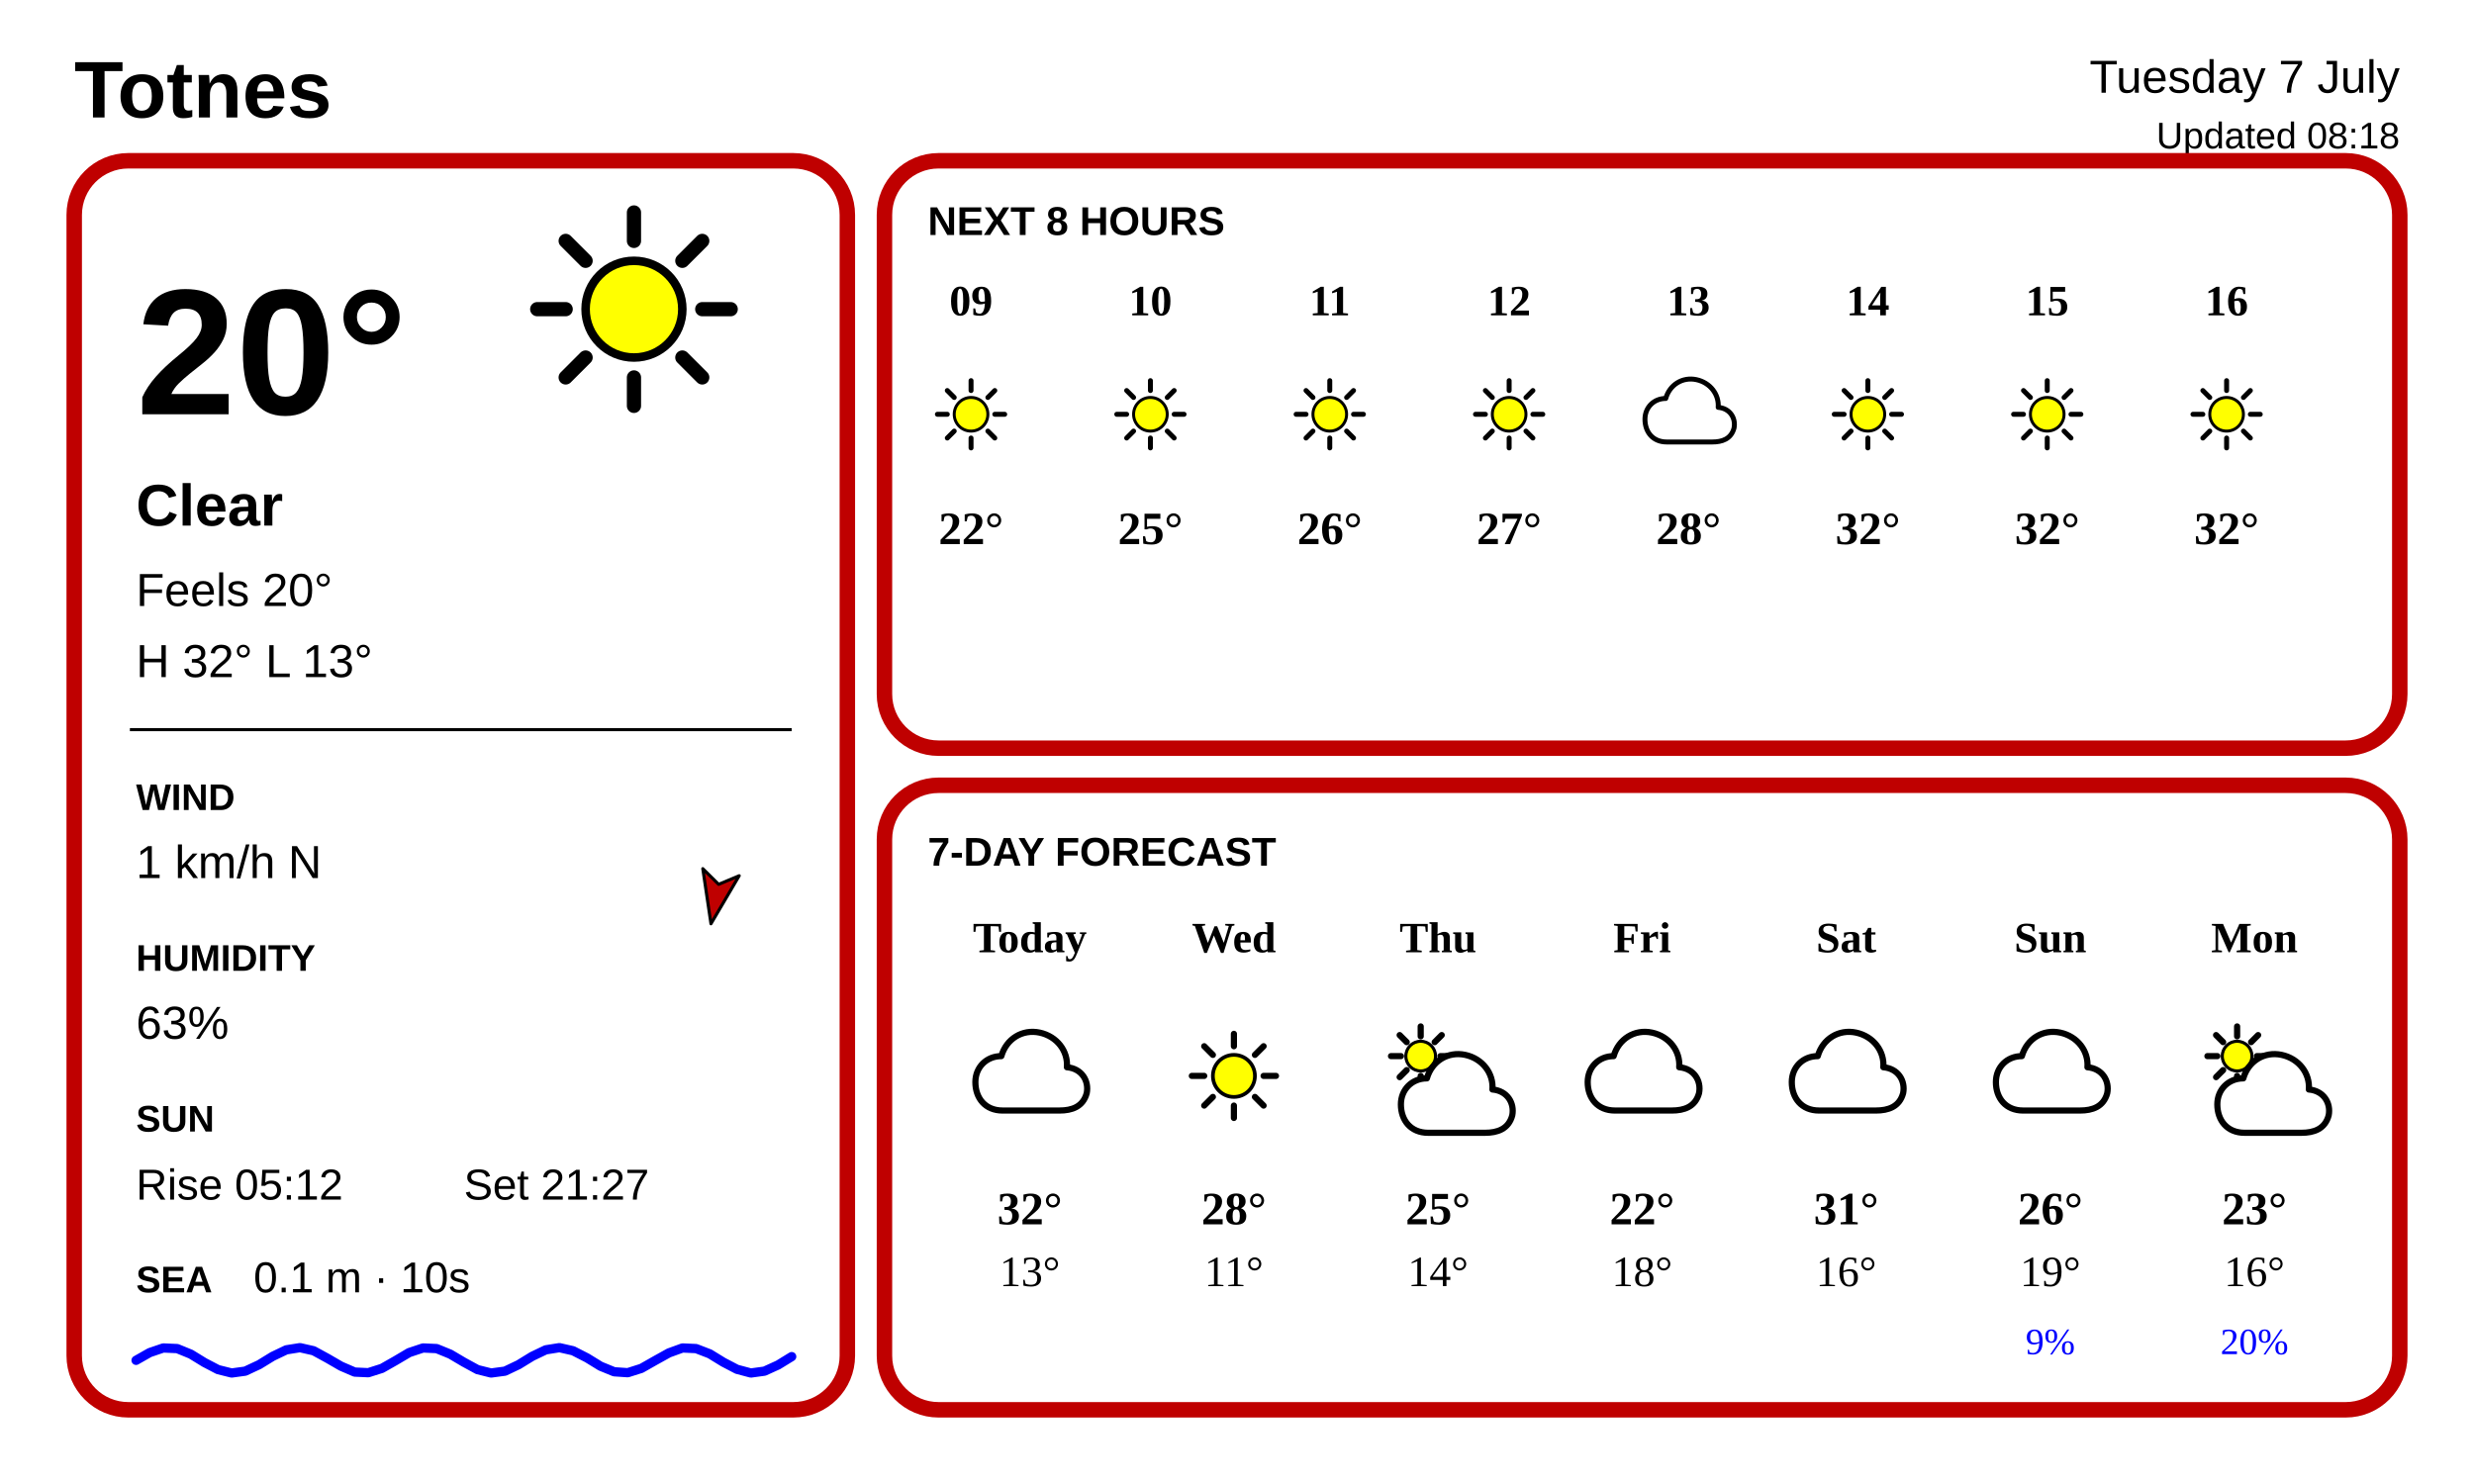
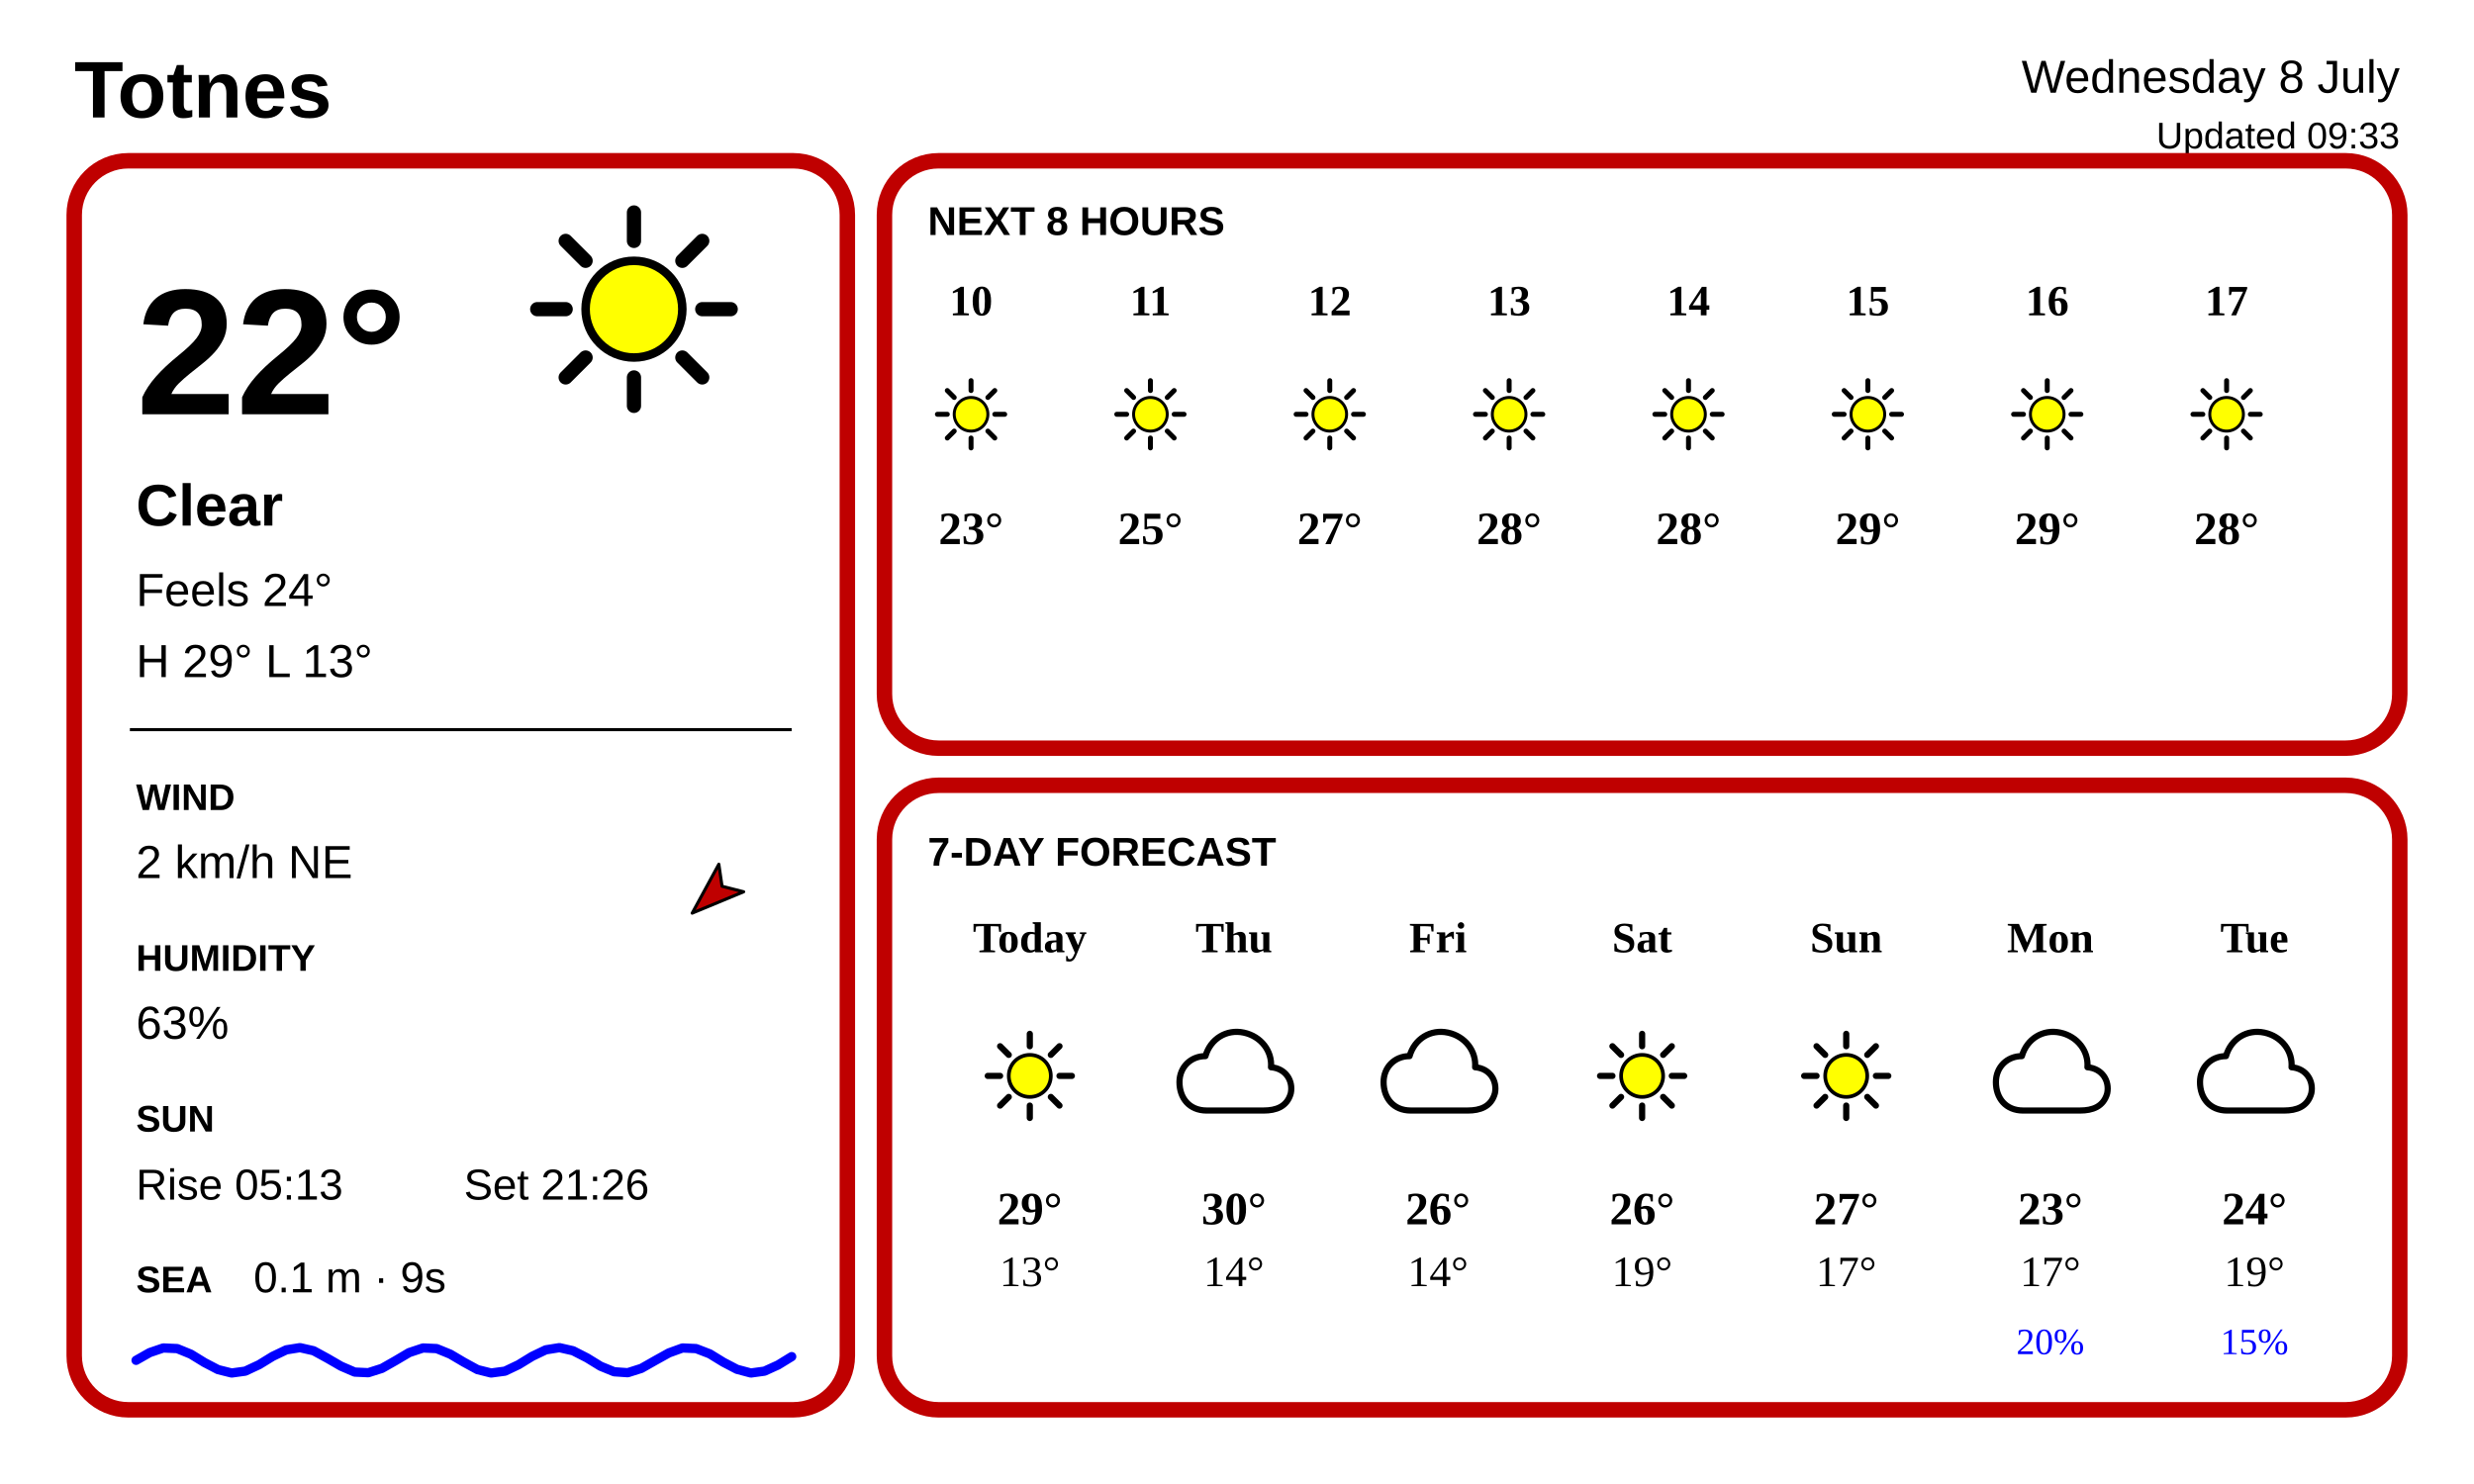
<svg xmlns="http://www.w3.org/2000/svg" width="800" height="480" viewBox="0 0 800 480" fill="none">
  <rect width="800" height="480" fill="white" />
  <text x="24" y="38" font-family="Arial, Helvetica, sans-serif" font-size="26" font-weight="700" fill="black">Totnes</text>
-   <text x="776" y="30" text-anchor="end" font-family="Arial, Helvetica, sans-serif" font-size="15" fill="black">Tuesday 7 July</text>
-   <text x="776" y="48" text-anchor="end" font-family="Arial, Helvetica, sans-serif" font-size="12" fill="black">Updated 08:18</text>
+   <text x="776" y="30" text-anchor="end" font-family="Arial, Helvetica, sans-serif" font-size="15" fill="black">Wednesday 8 July</text>
+   <text x="776" y="48" text-anchor="end" font-family="Arial, Helvetica, sans-serif" font-size="12" fill="black">Updated 09:33</text>
  <rect x="24" y="52" width="250" height="404" rx="17.5" stroke="#BF0000" stroke-width="5" />
  <rect x="286" y="52" width="490" height="190" rx="17.5" stroke="#BF0000" stroke-width="5" />
  <rect x="286" y="254" width="490" height="202" rx="17.5" stroke="#BF0000" stroke-width="5" />
  <g transform="translate(159.0 54.0) scale(0.92)">
    <line x1="74.0" y1="50.0" x2="84.0" y2="50.0" stroke="#000000" stroke-width="5" stroke-linecap="round" />
    <line x1="67.0" y1="67.0" x2="74.0" y2="74.0" stroke="#000000" stroke-width="5" stroke-linecap="round" />
    <line x1="50.0" y1="74.0" x2="50.0" y2="84.0" stroke="#000000" stroke-width="5" stroke-linecap="round" />
    <line x1="33.0" y1="67.0" x2="26.0" y2="74.0" stroke="#000000" stroke-width="5" stroke-linecap="round" />
    <line x1="26.0" y1="50.0" x2="16.0" y2="50.0" stroke="#000000" stroke-width="5" stroke-linecap="round" />
    <line x1="33.0" y1="33.0" x2="26.0" y2="26.0" stroke="#000000" stroke-width="5" stroke-linecap="round" />
    <line x1="50.0" y1="26.0" x2="50.0" y2="16.0" stroke="#000000" stroke-width="5" stroke-linecap="round" />
    <line x1="67.0" y1="33.0" x2="74.0" y2="26.0" stroke="#000000" stroke-width="5" stroke-linecap="round" />
    <circle cx="50" cy="50" r="17" fill="#FFFF00" stroke="black" stroke-width="3" />
  </g>
-   <text x="44" y="134" font-family="Arial, Helvetica, sans-serif" font-size="58" font-weight="700" fill="black">20°</text>
+   <text x="44" y="134" font-family="Arial, Helvetica, sans-serif" font-size="58" font-weight="700" fill="black">22°</text>
  <text x="44" y="170" font-family="Arial, Helvetica, sans-serif" font-size="19" font-weight="700" fill="black">Clear</text>
-   <text x="44" y="196" font-family="Arial, Helvetica, sans-serif" font-size="15" fill="black">Feels 20°</text>
-   <text x="44" y="219" font-family="Arial, Helvetica, sans-serif" font-size="15" fill="black">H 32°   L 13°</text>
+   <text x="44" y="196" font-family="Arial, Helvetica, sans-serif" font-size="15" fill="black">Feels 24°</text>
+   <text x="44" y="219" font-family="Arial, Helvetica, sans-serif" font-size="15" fill="black">H 29°   L 13°</text>
  <line x1="42" y1="236" x2="256" y2="236" stroke="black" stroke-width="1" />
  <text x="44" y="262" font-family="Arial, Helvetica, sans-serif" font-size="12" font-weight="700" fill="black">WIND</text>
-   <text x="44" y="284" font-family="Arial, Helvetica, sans-serif" font-size="15" fill="black">1 km/h N</text>
-   <g transform="translate(232 288) rotate(191)">
+   <text x="44" y="284" font-family="Arial, Helvetica, sans-serif" font-size="15" fill="black">2 km/h NE</text>
+   <g transform="translate(232 288) rotate(228)">
    <path d="M0 -11 L6 6 L0 2 L-6 6 Z" fill="#BF0000" stroke="black" stroke-width="1" stroke-linejoin="round" />
  </g>
  <text x="44" y="314" font-family="Arial, Helvetica, sans-serif" font-size="12" font-weight="700" fill="black">HUMIDITY</text>
  <text x="44" y="336" font-family="Arial, Helvetica, sans-serif" font-size="15" fill="black">63%</text>
  <text x="44" y="366" font-family="Arial, Helvetica, sans-serif" font-size="12" font-weight="700" fill="black">SUN</text>
-   <text x="44" y="388" font-family="Arial, Helvetica, sans-serif" font-size="14" fill="black">Rise 05:12</text>
-   <text x="150" y="388" font-family="Arial, Helvetica, sans-serif" font-size="14" fill="black">Set 21:27</text>
+   <text x="44" y="388" font-family="Arial, Helvetica, sans-serif" font-size="14" fill="black">Rise 05:13</text>
+   <text x="150" y="388" font-family="Arial, Helvetica, sans-serif" font-size="14" fill="black">Set 21:26</text>
  <text x="44" y="418" font-family="Arial, Helvetica, sans-serif" font-size="12" font-weight="700" fill="black">SEA</text>
-   <text x="82" y="418" font-family="Arial, Helvetica, sans-serif" font-size="14" fill="black">0.1 m · 10s</text>
+   <text x="82" y="418" font-family="Arial, Helvetica, sans-serif" font-size="14" fill="black">0.1 m · 9s</text>
  <path d="M 44.0 440.0 L 48.4 437.5 L 52.8 436.0 L 57.3 436.2 L 61.7 438.0 L 66.1 440.7 L 70.5 443.0 L 74.9 444.1 L 79.3 443.5 L 83.8 441.4 L 88.2 438.7 L 92.6 436.6 L 97.0 435.9 L 101.4 436.9 L 105.8 439.3 L 110.3 441.9 L 114.7 443.8 L 119.1 444.0 L 123.5 442.6 L 127.9 440.1 L 132.3 437.5 L 136.8 436.0 L 141.2 436.2 L 145.6 438.0 L 150.0 440.6 L 154.4 443.0 L 158.8 444.1 L 163.3 443.5 L 167.7 441.4 L 172.1 438.7 L 176.5 436.6 L 180.9 435.9 L 185.3 436.9 L 189.8 439.2 L 194.2 441.9 L 198.6 443.7 L 203.0 444.0 L 207.4 442.6 L 211.8 440.1 L 216.3 437.6 L 220.7 436.0 L 225.1 436.2 L 229.5 437.9 L 233.9 440.6 L 238.3 442.9 L 242.8 444.1 L 247.2 443.5 L 251.6 441.5 L 256.0 438.8" fill="none" stroke="#0000FF" stroke-width="3" stroke-linecap="round" stroke-linejoin="round" />
  <text x="300" y="76" font-family="Arial, Helvetica, sans-serif" font-size="13" font-weight="700" fill="black">NEXT 8 HOURS</text>
-   <text x="314" y="102" text-anchor="middle" font-size="14" font-weight="700" fill="black">09</text>
+   <text x="314" y="102" text-anchor="middle" font-size="14" font-weight="700" fill="black">10</text>
  <g transform="translate(298.0 118.0) scale(0.32)">
    <line x1="74.0" y1="50.0" x2="84.0" y2="50.0" stroke="#000000" stroke-width="5" stroke-linecap="round" />
    <line x1="67.0" y1="67.0" x2="74.0" y2="74.0" stroke="#000000" stroke-width="5" stroke-linecap="round" />
    <line x1="50.0" y1="74.0" x2="50.0" y2="84.0" stroke="#000000" stroke-width="5" stroke-linecap="round" />
    <line x1="33.0" y1="67.0" x2="26.0" y2="74.0" stroke="#000000" stroke-width="5" stroke-linecap="round" />
    <line x1="26.0" y1="50.0" x2="16.0" y2="50.0" stroke="#000000" stroke-width="5" stroke-linecap="round" />
    <line x1="33.0" y1="33.0" x2="26.0" y2="26.0" stroke="#000000" stroke-width="5" stroke-linecap="round" />
    <line x1="50.0" y1="26.0" x2="50.0" y2="16.0" stroke="#000000" stroke-width="5" stroke-linecap="round" />
    <line x1="67.0" y1="33.0" x2="74.0" y2="26.0" stroke="#000000" stroke-width="5" stroke-linecap="round" />
    <circle cx="50" cy="50" r="17" fill="#FFFF00" stroke="black" stroke-width="3" />
  </g>
-   <text x="314" y="176" text-anchor="middle" font-size="15" font-weight="700" fill="black">22°</text>
-   <text x="372" y="102" text-anchor="middle" font-size="14" font-weight="700" fill="black">10</text>
+   <text x="314" y="176" text-anchor="middle" font-size="15" font-weight="700" fill="black">23°</text>
+   <text x="372" y="102" text-anchor="middle" font-size="14" font-weight="700" fill="black">11</text>
  <g transform="translate(356.0 118.0) scale(0.32)">
    <line x1="74.0" y1="50.0" x2="84.0" y2="50.0" stroke="#000000" stroke-width="5" stroke-linecap="round" />
    <line x1="67.0" y1="67.0" x2="74.0" y2="74.0" stroke="#000000" stroke-width="5" stroke-linecap="round" />
    <line x1="50.0" y1="74.0" x2="50.0" y2="84.0" stroke="#000000" stroke-width="5" stroke-linecap="round" />
    <line x1="33.0" y1="67.0" x2="26.0" y2="74.0" stroke="#000000" stroke-width="5" stroke-linecap="round" />
    <line x1="26.0" y1="50.0" x2="16.0" y2="50.0" stroke="#000000" stroke-width="5" stroke-linecap="round" />
    <line x1="33.0" y1="33.0" x2="26.0" y2="26.0" stroke="#000000" stroke-width="5" stroke-linecap="round" />
    <line x1="50.0" y1="26.0" x2="50.0" y2="16.0" stroke="#000000" stroke-width="5" stroke-linecap="round" />
    <line x1="67.0" y1="33.0" x2="74.0" y2="26.0" stroke="#000000" stroke-width="5" stroke-linecap="round" />
    <circle cx="50" cy="50" r="17" fill="#FFFF00" stroke="black" stroke-width="3" />
  </g>
  <text x="372" y="176" text-anchor="middle" font-size="15" font-weight="700" fill="black">25°</text>
-   <text x="430" y="102" text-anchor="middle" font-size="14" font-weight="700" fill="black">11</text>
+   <text x="430" y="102" text-anchor="middle" font-size="14" font-weight="700" fill="black">12</text>
  <g transform="translate(414.0 118.0) scale(0.32)">
    <line x1="74.0" y1="50.0" x2="84.0" y2="50.0" stroke="#000000" stroke-width="5" stroke-linecap="round" />
    <line x1="67.0" y1="67.0" x2="74.0" y2="74.0" stroke="#000000" stroke-width="5" stroke-linecap="round" />
    <line x1="50.0" y1="74.0" x2="50.0" y2="84.0" stroke="#000000" stroke-width="5" stroke-linecap="round" />
    <line x1="33.0" y1="67.0" x2="26.0" y2="74.0" stroke="#000000" stroke-width="5" stroke-linecap="round" />
    <line x1="26.0" y1="50.0" x2="16.0" y2="50.0" stroke="#000000" stroke-width="5" stroke-linecap="round" />
    <line x1="33.0" y1="33.0" x2="26.0" y2="26.0" stroke="#000000" stroke-width="5" stroke-linecap="round" />
    <line x1="50.0" y1="26.0" x2="50.0" y2="16.0" stroke="#000000" stroke-width="5" stroke-linecap="round" />
    <line x1="67.0" y1="33.0" x2="74.0" y2="26.0" stroke="#000000" stroke-width="5" stroke-linecap="round" />
    <circle cx="50" cy="50" r="17" fill="#FFFF00" stroke="black" stroke-width="3" />
  </g>
-   <text x="430" y="176" text-anchor="middle" font-size="15" font-weight="700" fill="black">26°</text>
-   <text x="488" y="102" text-anchor="middle" font-size="14" font-weight="700" fill="black">12</text>
+   <text x="430" y="176" text-anchor="middle" font-size="15" font-weight="700" fill="black">27°</text>
+   <text x="488" y="102" text-anchor="middle" font-size="14" font-weight="700" fill="black">13</text>
  <g transform="translate(472.0 118.0) scale(0.32)">
    <line x1="74.0" y1="50.0" x2="84.0" y2="50.0" stroke="#000000" stroke-width="5" stroke-linecap="round" />
    <line x1="67.0" y1="67.0" x2="74.0" y2="74.0" stroke="#000000" stroke-width="5" stroke-linecap="round" />
    <line x1="50.0" y1="74.0" x2="50.0" y2="84.0" stroke="#000000" stroke-width="5" stroke-linecap="round" />
    <line x1="33.0" y1="67.0" x2="26.0" y2="74.0" stroke="#000000" stroke-width="5" stroke-linecap="round" />
    <line x1="26.0" y1="50.0" x2="16.0" y2="50.0" stroke="#000000" stroke-width="5" stroke-linecap="round" />
    <line x1="33.0" y1="33.0" x2="26.0" y2="26.0" stroke="#000000" stroke-width="5" stroke-linecap="round" />
    <line x1="50.0" y1="26.0" x2="50.0" y2="16.0" stroke="#000000" stroke-width="5" stroke-linecap="round" />
    <line x1="67.0" y1="33.0" x2="74.0" y2="26.0" stroke="#000000" stroke-width="5" stroke-linecap="round" />
    <circle cx="50" cy="50" r="17" fill="#FFFF00" stroke="black" stroke-width="3" />
  </g>
-   <text x="488" y="176" text-anchor="middle" font-size="15" font-weight="700" fill="black">27°</text>
-   <text x="546" y="102" text-anchor="middle" font-size="14" font-weight="700" fill="black">13</text>
+   <text x="488" y="176" text-anchor="middle" font-size="15" font-weight="700" fill="black">28°</text>
+   <text x="546" y="102" text-anchor="middle" font-size="14" font-weight="700" fill="black">14</text>
  <g transform="translate(530.0 118.0) scale(0.32)">
-     <path d="M28 78 C14 78 6 68 6 55 C6 43 15 34 27 34 C31 20 44 12 58 15 C72 18 81 30 80 43 C92 44 98 54 96 64 C93 75 84 78 74 78 Z" fill="white" stroke="black" stroke-width="5" stroke-linejoin="round" />
+     <line x1="74.0" y1="50.0" x2="84.0" y2="50.0" stroke="#000000" stroke-width="5" stroke-linecap="round" />
+     <line x1="67.0" y1="67.0" x2="74.0" y2="74.0" stroke="#000000" stroke-width="5" stroke-linecap="round" />
+     <line x1="50.0" y1="74.0" x2="50.0" y2="84.0" stroke="#000000" stroke-width="5" stroke-linecap="round" />
+     <line x1="33.0" y1="67.0" x2="26.0" y2="74.0" stroke="#000000" stroke-width="5" stroke-linecap="round" />
+     <line x1="26.0" y1="50.0" x2="16.0" y2="50.0" stroke="#000000" stroke-width="5" stroke-linecap="round" />
+     <line x1="33.0" y1="33.0" x2="26.0" y2="26.0" stroke="#000000" stroke-width="5" stroke-linecap="round" />
+     <line x1="50.0" y1="26.0" x2="50.0" y2="16.0" stroke="#000000" stroke-width="5" stroke-linecap="round" />
+     <line x1="67.0" y1="33.0" x2="74.0" y2="26.0" stroke="#000000" stroke-width="5" stroke-linecap="round" />
+     <circle cx="50" cy="50" r="17" fill="#FFFF00" stroke="black" stroke-width="3" />
  </g>
  <text x="546" y="176" text-anchor="middle" font-size="15" font-weight="700" fill="black">28°</text>
-   <text x="604" y="102" text-anchor="middle" font-size="14" font-weight="700" fill="black">14</text>
+   <text x="604" y="102" text-anchor="middle" font-size="14" font-weight="700" fill="black">15</text>
  <g transform="translate(588.0 118.0) scale(0.32)">
    <line x1="74.0" y1="50.0" x2="84.0" y2="50.0" stroke="#000000" stroke-width="5" stroke-linecap="round" />
    <line x1="67.0" y1="67.0" x2="74.0" y2="74.0" stroke="#000000" stroke-width="5" stroke-linecap="round" />
    <line x1="50.0" y1="74.0" x2="50.0" y2="84.0" stroke="#000000" stroke-width="5" stroke-linecap="round" />
    <line x1="33.0" y1="67.0" x2="26.0" y2="74.0" stroke="#000000" stroke-width="5" stroke-linecap="round" />
    <line x1="26.0" y1="50.0" x2="16.0" y2="50.0" stroke="#000000" stroke-width="5" stroke-linecap="round" />
    <line x1="33.0" y1="33.0" x2="26.0" y2="26.0" stroke="#000000" stroke-width="5" stroke-linecap="round" />
    <line x1="50.0" y1="26.0" x2="50.0" y2="16.0" stroke="#000000" stroke-width="5" stroke-linecap="round" />
    <line x1="67.0" y1="33.0" x2="74.0" y2="26.0" stroke="#000000" stroke-width="5" stroke-linecap="round" />
    <circle cx="50" cy="50" r="17" fill="#FFFF00" stroke="black" stroke-width="3" />
  </g>
-   <text x="604" y="176" text-anchor="middle" font-size="15" font-weight="700" fill="black">32°</text>
-   <text x="662" y="102" text-anchor="middle" font-size="14" font-weight="700" fill="black">15</text>
+   <text x="604" y="176" text-anchor="middle" font-size="15" font-weight="700" fill="black">29°</text>
+   <text x="662" y="102" text-anchor="middle" font-size="14" font-weight="700" fill="black">16</text>
  <g transform="translate(646.0 118.0) scale(0.32)">
    <line x1="74.0" y1="50.0" x2="84.0" y2="50.0" stroke="#000000" stroke-width="5" stroke-linecap="round" />
    <line x1="67.0" y1="67.0" x2="74.0" y2="74.0" stroke="#000000" stroke-width="5" stroke-linecap="round" />
    <line x1="50.0" y1="74.0" x2="50.0" y2="84.0" stroke="#000000" stroke-width="5" stroke-linecap="round" />
    <line x1="33.0" y1="67.0" x2="26.0" y2="74.0" stroke="#000000" stroke-width="5" stroke-linecap="round" />
    <line x1="26.0" y1="50.0" x2="16.0" y2="50.0" stroke="#000000" stroke-width="5" stroke-linecap="round" />
    <line x1="33.0" y1="33.0" x2="26.0" y2="26.0" stroke="#000000" stroke-width="5" stroke-linecap="round" />
    <line x1="50.0" y1="26.0" x2="50.0" y2="16.0" stroke="#000000" stroke-width="5" stroke-linecap="round" />
    <line x1="67.0" y1="33.0" x2="74.0" y2="26.0" stroke="#000000" stroke-width="5" stroke-linecap="round" />
    <circle cx="50" cy="50" r="17" fill="#FFFF00" stroke="black" stroke-width="3" />
  </g>
-   <text x="662" y="176" text-anchor="middle" font-size="15" font-weight="700" fill="black">32°</text>
-   <text x="720" y="102" text-anchor="middle" font-size="14" font-weight="700" fill="black">16</text>
+   <text x="662" y="176" text-anchor="middle" font-size="15" font-weight="700" fill="black">29°</text>
+   <text x="720" y="102" text-anchor="middle" font-size="14" font-weight="700" fill="black">17</text>
  <g transform="translate(704.0 118.0) scale(0.32)">
    <line x1="74.0" y1="50.0" x2="84.0" y2="50.0" stroke="#000000" stroke-width="5" stroke-linecap="round" />
    <line x1="67.0" y1="67.0" x2="74.0" y2="74.0" stroke="#000000" stroke-width="5" stroke-linecap="round" />
    <line x1="50.0" y1="74.0" x2="50.0" y2="84.0" stroke="#000000" stroke-width="5" stroke-linecap="round" />
    <line x1="33.0" y1="67.0" x2="26.0" y2="74.0" stroke="#000000" stroke-width="5" stroke-linecap="round" />
    <line x1="26.0" y1="50.0" x2="16.0" y2="50.0" stroke="#000000" stroke-width="5" stroke-linecap="round" />
    <line x1="33.0" y1="33.0" x2="26.0" y2="26.0" stroke="#000000" stroke-width="5" stroke-linecap="round" />
    <line x1="50.0" y1="26.0" x2="50.0" y2="16.0" stroke="#000000" stroke-width="5" stroke-linecap="round" />
    <line x1="67.0" y1="33.0" x2="74.0" y2="26.0" stroke="#000000" stroke-width="5" stroke-linecap="round" />
    <circle cx="50" cy="50" r="17" fill="#FFFF00" stroke="black" stroke-width="3" />
  </g>
-   <text x="720" y="176" text-anchor="middle" font-size="15" font-weight="700" fill="black">32°</text>
+   <text x="720" y="176" text-anchor="middle" font-size="15" font-weight="700" fill="black">28°</text>
  <text x="300" y="280" font-family="Arial, Helvetica, sans-serif" font-size="13" font-weight="700" fill="black">7-DAY FORECAST</text>
  <text x="333" y="308" text-anchor="middle" font-size="14" font-weight="700" fill="black">Today</text>
  <g transform="translate(313.0 328.0) scale(0.4)">
-     <path d="M28 78 C14 78 6 68 6 55 C6 43 15 34 27 34 C31 20 44 12 58 15 C72 18 81 30 80 43 C92 44 98 54 96 64 C93 75 84 78 74 78 Z" fill="white" stroke="black" stroke-width="5" stroke-linejoin="round" />
-   </g>
-   <text x="333" y="396" text-anchor="middle" font-size="15" font-weight="700" fill="black">32°</text>
+     <line x1="74.0" y1="50.0" x2="84.0" y2="50.0" stroke="#000000" stroke-width="5" stroke-linecap="round" />
+     <line x1="67.0" y1="67.0" x2="74.0" y2="74.0" stroke="#000000" stroke-width="5" stroke-linecap="round" />
+     <line x1="50.0" y1="74.0" x2="50.0" y2="84.0" stroke="#000000" stroke-width="5" stroke-linecap="round" />
+     <line x1="33.0" y1="67.0" x2="26.0" y2="74.0" stroke="#000000" stroke-width="5" stroke-linecap="round" />
+     <line x1="26.0" y1="50.0" x2="16.0" y2="50.0" stroke="#000000" stroke-width="5" stroke-linecap="round" />
+     <line x1="33.0" y1="33.0" x2="26.0" y2="26.0" stroke="#000000" stroke-width="5" stroke-linecap="round" />
+     <line x1="50.0" y1="26.0" x2="50.0" y2="16.0" stroke="#000000" stroke-width="5" stroke-linecap="round" />
+     <line x1="67.0" y1="33.0" x2="74.0" y2="26.0" stroke="#000000" stroke-width="5" stroke-linecap="round" />
+     <circle cx="50" cy="50" r="17" fill="#FFFF00" stroke="black" stroke-width="3" />
+   </g>
+   <text x="333" y="396" text-anchor="middle" font-size="15" font-weight="700" fill="black">29°</text>
  <text x="333" y="416" text-anchor="middle" font-size="14" fill="black">13°</text>
-   <text x="399" y="308" text-anchor="middle" font-size="14" font-weight="700" fill="black">Wed</text>
+   <text x="399" y="308" text-anchor="middle" font-size="14" font-weight="700" fill="black">Thu</text>
  <g transform="translate(379.0 328.0) scale(0.4)">
-     <line x1="74.0" y1="50.0" x2="84.0" y2="50.0" stroke="#000000" stroke-width="5" stroke-linecap="round" />
-     <line x1="67.0" y1="67.0" x2="74.0" y2="74.0" stroke="#000000" stroke-width="5" stroke-linecap="round" />
-     <line x1="50.0" y1="74.0" x2="50.0" y2="84.0" stroke="#000000" stroke-width="5" stroke-linecap="round" />
-     <line x1="33.0" y1="67.0" x2="26.0" y2="74.0" stroke="#000000" stroke-width="5" stroke-linecap="round" />
-     <line x1="26.0" y1="50.0" x2="16.0" y2="50.0" stroke="#000000" stroke-width="5" stroke-linecap="round" />
-     <line x1="33.0" y1="33.0" x2="26.0" y2="26.0" stroke="#000000" stroke-width="5" stroke-linecap="round" />
-     <line x1="50.0" y1="26.0" x2="50.0" y2="16.0" stroke="#000000" stroke-width="5" stroke-linecap="round" />
-     <line x1="67.0" y1="33.0" x2="74.0" y2="26.0" stroke="#000000" stroke-width="5" stroke-linecap="round" />
-     <circle cx="50" cy="50" r="17" fill="#FFFF00" stroke="black" stroke-width="3" />
-   </g>
-   <text x="399" y="396" text-anchor="middle" font-size="15" font-weight="700" fill="black">28°</text>
-   <text x="399" y="416" text-anchor="middle" font-size="14" fill="black">11°</text>
-   <text x="465" y="308" text-anchor="middle" font-size="14" font-weight="700" fill="black">Thu</text>
+     <path d="M28 78 C14 78 6 68 6 55 C6 43 15 34 27 34 C31 20 44 12 58 15 C72 18 81 30 80 43 C92 44 98 54 96 64 C93 75 84 78 74 78 Z" fill="white" stroke="black" stroke-width="5" stroke-linejoin="round" />
+   </g>
+   <text x="399" y="396" text-anchor="middle" font-size="15" font-weight="700" fill="black">30°</text>
+   <text x="399" y="416" text-anchor="middle" font-size="14" fill="black">14°</text>
+   <text x="465" y="308" text-anchor="middle" font-size="14" font-weight="700" fill="black">Fri</text>
  <g transform="translate(445.0 328.0) scale(0.4)">
-     <line x1="52.0" y1="34.0" x2="60.0" y2="34.0" stroke="#000000" stroke-width="5" stroke-linecap="round" />
-     <line x1="47.3" y1="45.3" x2="53.0" y2="51.0" stroke="#000000" stroke-width="5" stroke-linecap="round" />
-     <line x1="36.0" y1="50.0" x2="36.0" y2="58.0" stroke="#000000" stroke-width="5" stroke-linecap="round" />
-     <line x1="24.7" y1="45.3" x2="19.0" y2="51.0" stroke="#000000" stroke-width="5" stroke-linecap="round" />
-     <line x1="20.0" y1="34.0" x2="12.0" y2="34.0" stroke="#000000" stroke-width="5" stroke-linecap="round" />
-     <line x1="24.7" y1="22.7" x2="19.0" y2="17.0" stroke="#000000" stroke-width="5" stroke-linecap="round" />
-     <line x1="36.0" y1="18.0" x2="36.0" y2="10.0" stroke="#000000" stroke-width="5" stroke-linecap="round" />
-     <line x1="47.3" y1="22.7" x2="53.0" y2="17.0" stroke="#000000" stroke-width="5" stroke-linecap="round" />
-     <circle cx="36" cy="34" r="12" fill="#FFFF00" stroke="black" stroke-width="2.5" />
-     <g transform="translate(14 18)">
-       <path d="M28 78 C14 78 6 68 6 55 C6 43 15 34 27 34 C31 20 44 12 58 15 C72 18 81 30 80 43 C92 44 98 54 96 64 C93 75 84 78 74 78 Z" fill="white" stroke="black" stroke-width="5" stroke-linejoin="round" />
-     </g>
-   </g>
-   <text x="465" y="396" text-anchor="middle" font-size="15" font-weight="700" fill="black">25°</text>
+     <path d="M28 78 C14 78 6 68 6 55 C6 43 15 34 27 34 C31 20 44 12 58 15 C72 18 81 30 80 43 C92 44 98 54 96 64 C93 75 84 78 74 78 Z" fill="white" stroke="black" stroke-width="5" stroke-linejoin="round" />
+   </g>
+   <text x="465" y="396" text-anchor="middle" font-size="15" font-weight="700" fill="black">26°</text>
  <text x="465" y="416" text-anchor="middle" font-size="14" fill="black">14°</text>
-   <text x="531" y="308" text-anchor="middle" font-size="14" font-weight="700" fill="black">Fri</text>
+   <text x="531" y="308" text-anchor="middle" font-size="14" font-weight="700" fill="black">Sat</text>
  <g transform="translate(511.0 328.0) scale(0.4)">
-     <path d="M28 78 C14 78 6 68 6 55 C6 43 15 34 27 34 C31 20 44 12 58 15 C72 18 81 30 80 43 C92 44 98 54 96 64 C93 75 84 78 74 78 Z" fill="white" stroke="black" stroke-width="5" stroke-linejoin="round" />
-   </g>
-   <text x="531" y="396" text-anchor="middle" font-size="15" font-weight="700" fill="black">22°</text>
-   <text x="531" y="416" text-anchor="middle" font-size="14" fill="black">18°</text>
-   <text x="597" y="308" text-anchor="middle" font-size="14" font-weight="700" fill="black">Sat</text>
+     <line x1="74.0" y1="50.0" x2="84.0" y2="50.0" stroke="#000000" stroke-width="5" stroke-linecap="round" />
+     <line x1="67.0" y1="67.0" x2="74.0" y2="74.0" stroke="#000000" stroke-width="5" stroke-linecap="round" />
+     <line x1="50.0" y1="74.0" x2="50.0" y2="84.0" stroke="#000000" stroke-width="5" stroke-linecap="round" />
+     <line x1="33.0" y1="67.0" x2="26.0" y2="74.0" stroke="#000000" stroke-width="5" stroke-linecap="round" />
+     <line x1="26.0" y1="50.0" x2="16.0" y2="50.0" stroke="#000000" stroke-width="5" stroke-linecap="round" />
+     <line x1="33.0" y1="33.0" x2="26.0" y2="26.0" stroke="#000000" stroke-width="5" stroke-linecap="round" />
+     <line x1="50.0" y1="26.0" x2="50.0" y2="16.0" stroke="#000000" stroke-width="5" stroke-linecap="round" />
+     <line x1="67.0" y1="33.0" x2="74.0" y2="26.0" stroke="#000000" stroke-width="5" stroke-linecap="round" />
+     <circle cx="50" cy="50" r="17" fill="#FFFF00" stroke="black" stroke-width="3" />
+   </g>
+   <text x="531" y="396" text-anchor="middle" font-size="15" font-weight="700" fill="black">26°</text>
+   <text x="531" y="416" text-anchor="middle" font-size="14" fill="black">19°</text>
+   <text x="597" y="308" text-anchor="middle" font-size="14" font-weight="700" fill="black">Sun</text>
  <g transform="translate(577.0 328.0) scale(0.4)">
-     <path d="M28 78 C14 78 6 68 6 55 C6 43 15 34 27 34 C31 20 44 12 58 15 C72 18 81 30 80 43 C92 44 98 54 96 64 C93 75 84 78 74 78 Z" fill="white" stroke="black" stroke-width="5" stroke-linejoin="round" />
-   </g>
-   <text x="597" y="396" text-anchor="middle" font-size="15" font-weight="700" fill="black">31°</text>
-   <text x="597" y="416" text-anchor="middle" font-size="14" fill="black">16°</text>
-   <text x="663" y="308" text-anchor="middle" font-size="14" font-weight="700" fill="black">Sun</text>
+     <line x1="74.0" y1="50.0" x2="84.0" y2="50.0" stroke="#000000" stroke-width="5" stroke-linecap="round" />
+     <line x1="67.0" y1="67.0" x2="74.0" y2="74.0" stroke="#000000" stroke-width="5" stroke-linecap="round" />
+     <line x1="50.0" y1="74.0" x2="50.0" y2="84.0" stroke="#000000" stroke-width="5" stroke-linecap="round" />
+     <line x1="33.0" y1="67.0" x2="26.0" y2="74.0" stroke="#000000" stroke-width="5" stroke-linecap="round" />
+     <line x1="26.0" y1="50.0" x2="16.0" y2="50.0" stroke="#000000" stroke-width="5" stroke-linecap="round" />
+     <line x1="33.0" y1="33.0" x2="26.0" y2="26.0" stroke="#000000" stroke-width="5" stroke-linecap="round" />
+     <line x1="50.0" y1="26.0" x2="50.0" y2="16.0" stroke="#000000" stroke-width="5" stroke-linecap="round" />
+     <line x1="67.0" y1="33.0" x2="74.0" y2="26.0" stroke="#000000" stroke-width="5" stroke-linecap="round" />
+     <circle cx="50" cy="50" r="17" fill="#FFFF00" stroke="black" stroke-width="3" />
+   </g>
+   <text x="597" y="396" text-anchor="middle" font-size="15" font-weight="700" fill="black">27°</text>
+   <text x="597" y="416" text-anchor="middle" font-size="14" fill="black">17°</text>
+   <text x="663" y="308" text-anchor="middle" font-size="14" font-weight="700" fill="black">Mon</text>
  <g transform="translate(643.0 328.0) scale(0.4)">
    <path d="M28 78 C14 78 6 68 6 55 C6 43 15 34 27 34 C31 20 44 12 58 15 C72 18 81 30 80 43 C92 44 98 54 96 64 C93 75 84 78 74 78 Z" fill="white" stroke="black" stroke-width="5" stroke-linejoin="round" />
  </g>
-   <text x="663" y="396" text-anchor="middle" font-size="15" font-weight="700" fill="black">26°</text>
-   <text x="663" y="416" text-anchor="middle" font-size="14" fill="black">19°</text>
-   <text x="663" y="438" text-anchor="middle" font-size="12" fill="#0000FF">9%</text>
-   <text x="729" y="308" text-anchor="middle" font-size="14" font-weight="700" fill="black">Mon</text>
+   <text x="663" y="396" text-anchor="middle" font-size="15" font-weight="700" fill="black">23°</text>
+   <text x="663" y="416" text-anchor="middle" font-size="14" fill="black">17°</text>
+   <text x="663" y="438" text-anchor="middle" font-size="12" fill="#0000FF">20%</text>
+   <text x="729" y="308" text-anchor="middle" font-size="14" font-weight="700" fill="black">Tue</text>
  <g transform="translate(709.0 328.0) scale(0.4)">
-     <line x1="52.0" y1="34.0" x2="60.0" y2="34.0" stroke="#000000" stroke-width="5" stroke-linecap="round" />
-     <line x1="47.3" y1="45.3" x2="53.0" y2="51.0" stroke="#000000" stroke-width="5" stroke-linecap="round" />
-     <line x1="36.0" y1="50.0" x2="36.0" y2="58.0" stroke="#000000" stroke-width="5" stroke-linecap="round" />
-     <line x1="24.7" y1="45.3" x2="19.0" y2="51.0" stroke="#000000" stroke-width="5" stroke-linecap="round" />
-     <line x1="20.0" y1="34.0" x2="12.0" y2="34.0" stroke="#000000" stroke-width="5" stroke-linecap="round" />
-     <line x1="24.7" y1="22.7" x2="19.0" y2="17.0" stroke="#000000" stroke-width="5" stroke-linecap="round" />
-     <line x1="36.0" y1="18.0" x2="36.0" y2="10.0" stroke="#000000" stroke-width="5" stroke-linecap="round" />
-     <line x1="47.3" y1="22.7" x2="53.0" y2="17.0" stroke="#000000" stroke-width="5" stroke-linecap="round" />
-     <circle cx="36" cy="34" r="12" fill="#FFFF00" stroke="black" stroke-width="2.5" />
-     <g transform="translate(14 18)">
-       <path d="M28 78 C14 78 6 68 6 55 C6 43 15 34 27 34 C31 20 44 12 58 15 C72 18 81 30 80 43 C92 44 98 54 96 64 C93 75 84 78 74 78 Z" fill="white" stroke="black" stroke-width="5" stroke-linejoin="round" />
-     </g>
-   </g>
-   <text x="729" y="396" text-anchor="middle" font-size="15" font-weight="700" fill="black">23°</text>
-   <text x="729" y="416" text-anchor="middle" font-size="14" fill="black">16°</text>
-   <text x="729" y="438" text-anchor="middle" font-size="12" fill="#0000FF">20%</text>
+     <path d="M28 78 C14 78 6 68 6 55 C6 43 15 34 27 34 C31 20 44 12 58 15 C72 18 81 30 80 43 C92 44 98 54 96 64 C93 75 84 78 74 78 Z" fill="white" stroke="black" stroke-width="5" stroke-linejoin="round" />
+   </g>
+   <text x="729" y="396" text-anchor="middle" font-size="15" font-weight="700" fill="black">24°</text>
+   <text x="729" y="416" text-anchor="middle" font-size="14" fill="black">19°</text>
+   <text x="729" y="438" text-anchor="middle" font-size="12" fill="#0000FF">15%</text>
</svg>
